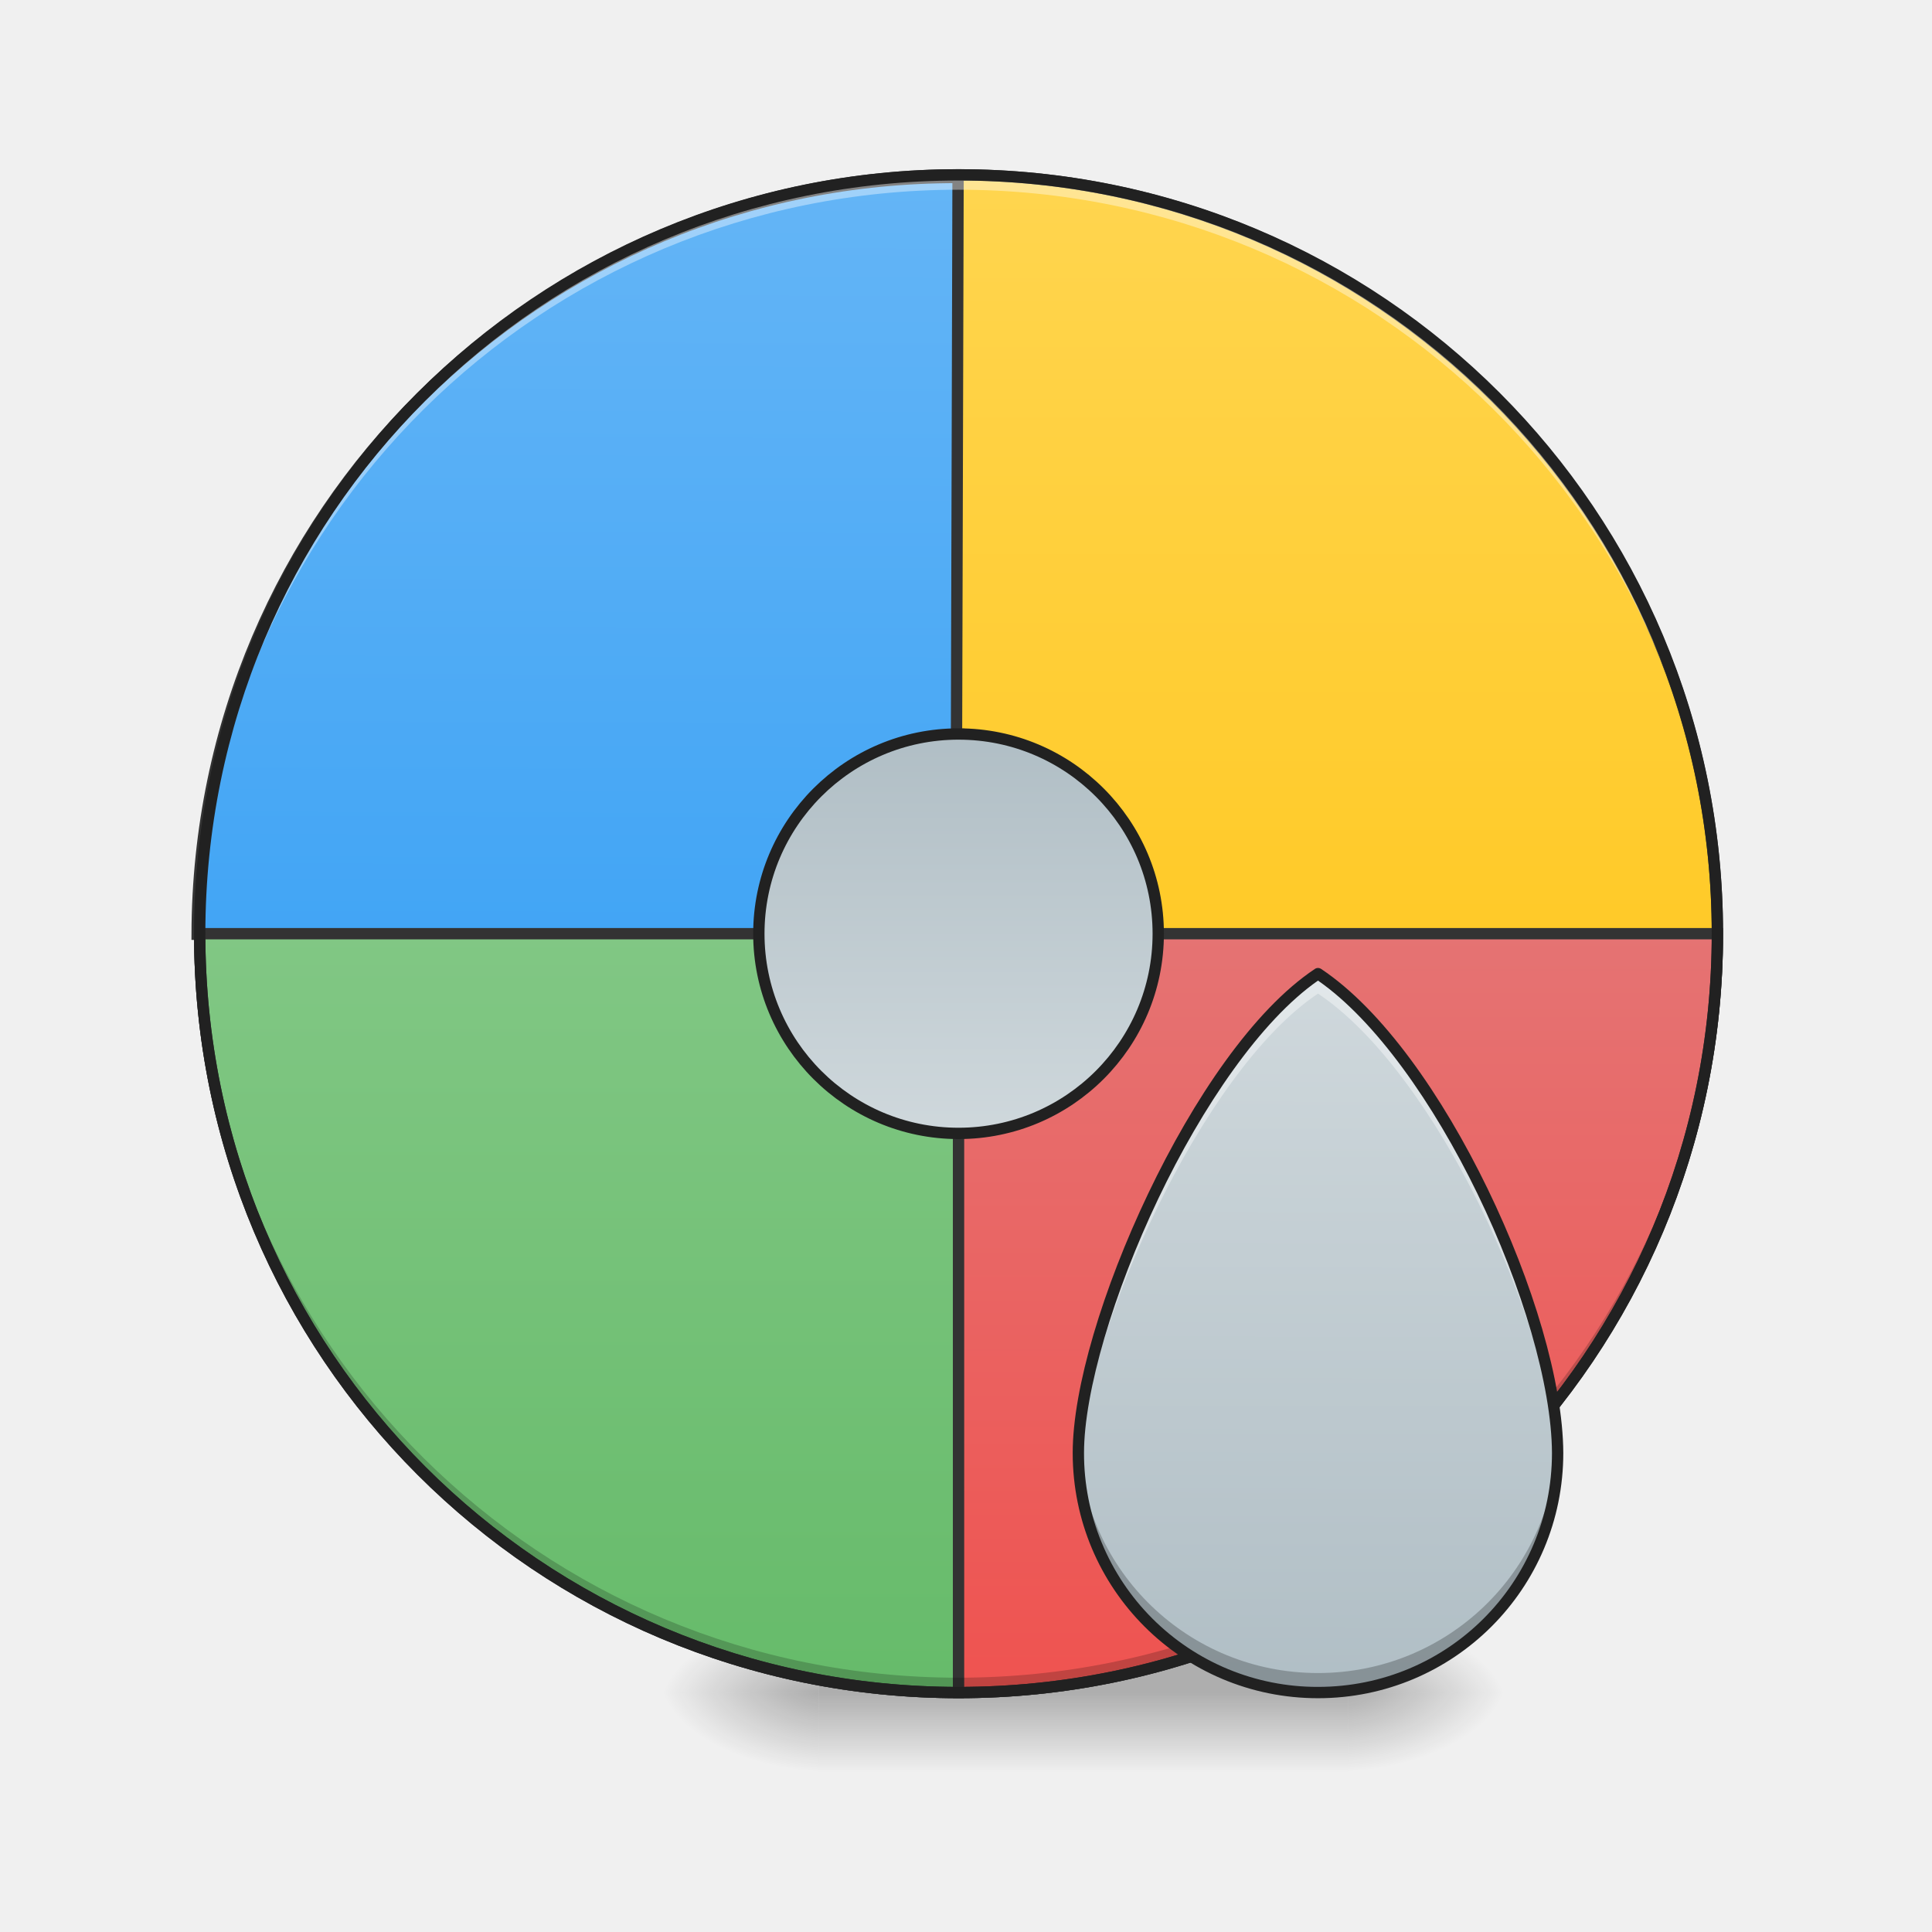
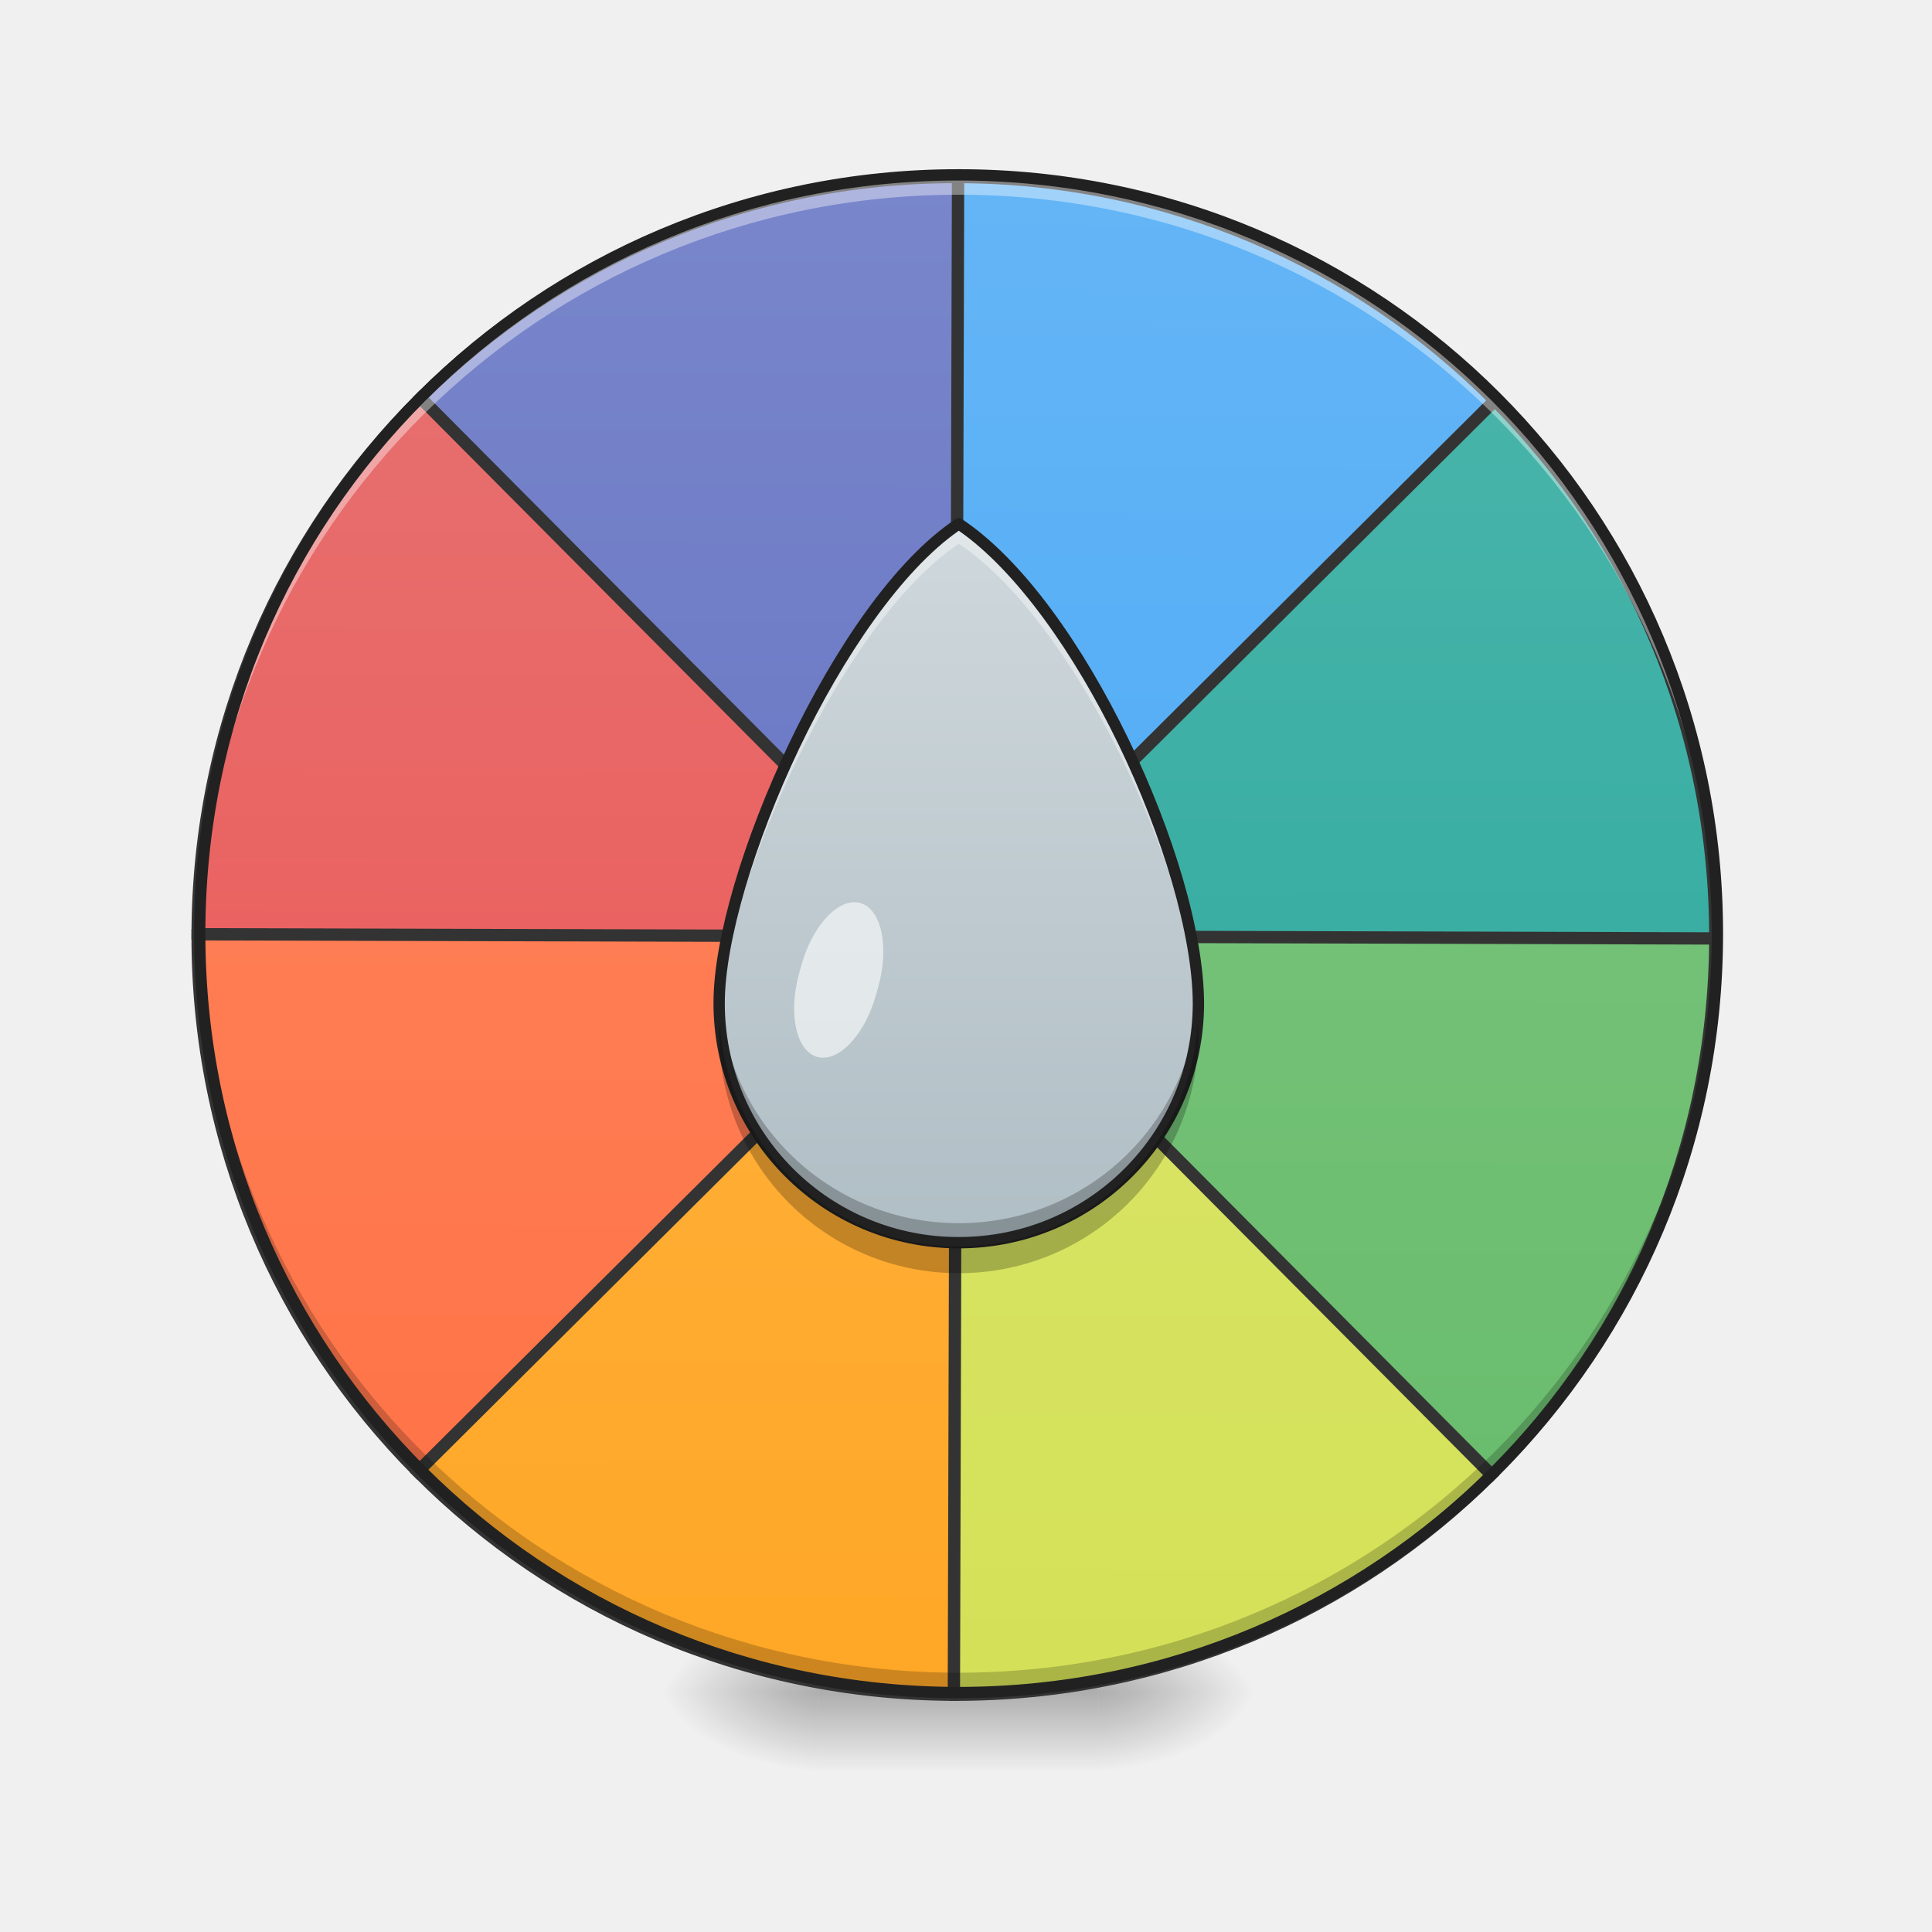
<svg xmlns="http://www.w3.org/2000/svg" width="512pt" height="512pt" viewBox="0 0 512 512">
  <defs>
-     <radialGradient id="a" gradientUnits="userSpaceOnUse" cx="450.909" cy="189.579" fx="450.909" fy="189.579" r="21.167" gradientTransform="matrix(0 -1.25012 -2.25021 0 778.523 1017.525)">
+     <radialGradient id="a" gradientUnits="userSpaceOnUse" cx="450.909" cy="189.579" fx="450.909" fy="189.579" r="21.167" gradientTransform="matrix(0 -1.25012 -2.25021 0 712.37 1017.525)">
      <stop offset="0" stop-opacity=".314" />
      <stop offset=".222" stop-opacity=".275" />
      <stop offset="1" stop-opacity="0" />
    </radialGradient>
    <radialGradient id="b" gradientUnits="userSpaceOnUse" cx="450.909" cy="189.579" fx="450.909" fy="189.579" r="21.167" gradientTransform="matrix(0 1.25012 2.25021 0 -204.322 -120.44)">
      <stop offset="0" stop-opacity=".314" />
      <stop offset=".222" stop-opacity=".275" />
      <stop offset="1" stop-opacity="0" />
    </radialGradient>
    <radialGradient id="c" gradientUnits="userSpaceOnUse" cx="450.909" cy="189.579" fx="450.909" fy="189.579" r="21.167" gradientTransform="matrix(0 -1.25012 2.25021 0 -204.322 1017.525)">
      <stop offset="0" stop-opacity=".314" />
      <stop offset=".222" stop-opacity=".275" />
      <stop offset="1" stop-opacity="0" />
    </radialGradient>
-     <radialGradient id="d" gradientUnits="userSpaceOnUse" cx="450.909" cy="189.579" fx="450.909" fy="189.579" r="21.167" gradientTransform="matrix(0 1.25012 -2.25021 0 778.523 -120.44)">
+     <radialGradient id="d" gradientUnits="userSpaceOnUse" cx="450.909" cy="189.579" fx="450.909" fy="189.579" r="21.167" gradientTransform="matrix(0 1.25012 -2.25021 0 712.37 -120.44)">
      <stop offset="0" stop-opacity=".314" />
      <stop offset=".222" stop-opacity=".275" />
      <stop offset="1" stop-opacity="0" />
    </radialGradient>
    <linearGradient id="e" gradientUnits="userSpaceOnUse" x1="255.323" y1="233.5" x2="255.323" y2="254.667" gradientTransform="matrix(.21376 0 0 1.0001 199.446 215.02)">
      <stop offset="0" stop-opacity=".275" />
      <stop offset="1" stop-opacity="0" />
    </linearGradient>
-     <linearGradient id="f" gradientUnits="userSpaceOnUse" x1="254" y1="-168.667" x2="254" y2="32.417">
-       <stop offset="0" stop-color="#ffd54f" />
-       <stop offset="1" stop-color="#ffca28" />
+     <linearGradient id="f" gradientUnits="userSpaceOnUse" x1="254" y1="-168.667" x2="254" y2="233.5" gradientTransform="matrix(3.77953 0 0 3.77953 0 812.598)">
+       <stop offset="0" stop-color="#7986cb" />
+       <stop offset="1" stop-color="#5c6bc0" />
    </linearGradient>
-     <linearGradient id="g" gradientUnits="userSpaceOnUse" x1="254" y1="-168.667" x2="254" y2="32.417" gradientTransform="matrix(3.77953 0 0 3.77953 0 812.598)">
+     <linearGradient id="g" gradientUnits="userSpaceOnUse" x1="264.583" y1="-168.667" x2="264.583" y2="233.5" gradientTransform="matrix(3.77953 0 0 3.77953 0 812.598)">
      <stop offset="0" stop-color="#64b5f6" />
      <stop offset="1" stop-color="#42a5f5" />
    </linearGradient>
-     <linearGradient id="h" gradientUnits="userSpaceOnUse" x1="254" y1="-168.667" x2="254" y2="32.416" gradientTransform="matrix(1 0 0 -1 0 64.833)">
-       <stop offset="0" stop-color="#66bb6a" />
-       <stop offset="1" stop-color="#81c784" />
+     <linearGradient id="h" gradientUnits="userSpaceOnUse" x1="254" y1="-168.667" x2="254" y2="233.5" gradientTransform="matrix(3.77953 0 0 3.77953 0 812.598)">
+       <stop offset="0" stop-color="#e57373" />
+       <stop offset="1" stop-color="#ef5350" />
    </linearGradient>
-     <linearGradient id="i" gradientUnits="userSpaceOnUse" x1="254" y1="-168.667" x2="254" y2="32.416" gradientTransform="rotate(180 254 32.417)">
-       <stop offset="0" stop-color="#ef5350" />
-       <stop offset="1" stop-color="#e57373" />
+     <linearGradient id="i" gradientUnits="userSpaceOnUse" x1="254" y1="-168.667" x2="254" y2="233.5" gradientTransform="matrix(3.77953 0 0 3.77953 0 812.598)">
+       <stop offset="0" stop-color="#4db6ac" />
+       <stop offset="1" stop-color="#26a69a" />
    </linearGradient>
-     <linearGradient id="j" gradientUnits="userSpaceOnUse" x1="1320" y1="1695.118" x2="1320" y2="975.118" gradientTransform="rotate(.158) scale(.26461)">
-       <stop offset="0" stop-color="#b0bec5" />
-       <stop offset="1" stop-color="#cfd8dc" />
+     <linearGradient id="j" gradientUnits="userSpaceOnUse" x1="254" y1="-168.667" x2="254" y2="233.5" gradientTransform="matrix(3.77953 0 0 3.77953 0 812.598)">
+       <stop offset="0" stop-color="#ff8a65" />
+       <stop offset="1" stop-color="#ff7043" />
    </linearGradient>
-     <linearGradient id="k" gradientUnits="userSpaceOnUse" x1="243.417" y1="-20.5" x2="243.417" y2="85.333">
+     <linearGradient id="k" gradientUnits="userSpaceOnUse" x1="254" y1="-168.667" x2="254" y2="233.5" gradientTransform="matrix(3.77953 0 0 3.77953 0 812.598)">
+       <stop offset="0" stop-color="#81c784" />
+       <stop offset="1" stop-color="#66bb6a" />
+     </linearGradient>
+     <linearGradient id="l" gradientUnits="userSpaceOnUse" x1="254" y1="-168.667" x2="254" y2="233.5" gradientTransform="matrix(3.77953 0 0 3.77953 0 812.598)">
+       <stop offset="0" stop-color="#ffb74d" />
+       <stop offset="1" stop-color="#ffa726" />
+     </linearGradient>
+     <linearGradient id="m" gradientUnits="userSpaceOnUse" x1="254" y1="-168.667" x2="254" y2="233.5" gradientTransform="matrix(3.77953 0 0 3.77953 0 812.598)">
+       <stop offset="0" stop-color="#dce775" />
+       <stop offset="1" stop-color="#d4e157" />
+     </linearGradient>
+     <linearGradient id="n" gradientUnits="userSpaceOnUse" x1="1320" y1="1695.118" x2="1320" y2="975.118" gradientTransform="matrix(.2646 0 0 .2646 -95.196 -119.216)">
      <stop offset="0" stop-color="#b0bec5" />
      <stop offset="1" stop-color="#cfd8dc" />
    </linearGradient>
  </defs>
-   <path d="M357.223 448.543h42.336v-21.168h-42.336zm0 0" fill="url(#a)" />
+   <path d="M291.07 448.543h42.336v-21.168H291.07zm0 0" fill="url(#a)" />
  <path d="M216.98 448.543h-42.34v21.168h42.34zm0 0" fill="url(#b)" />
  <path d="M216.98 448.543h-42.34v-21.168h42.34zm0 0" fill="url(#c)" />
-   <path d="M357.223 448.543h42.336v21.168h-42.336zm0 0" fill="url(#d)" />
-   <path d="M216.98 437.957h140.243v31.754H216.98zm0 0" fill="url(#e)" />
-   <path d="M254-168.668c111.055 0 201.082 90.03 201.082 201.086 0 111.056-90.027 201.082-201.083 201.082S52.917 143.474 52.917 32.418s90.026-201.086 201.082-201.086zm0 0" transform="matrix(1.0001 0 0 1.0001 0 215.02)" fill="url(#f)" stroke-width="3" stroke-linecap="round" stroke="#333" />
-   <path d="M959.997 175.111c-421.038 0-759.996 338.959-759.996 760.011h759.996zm0 0" transform="rotate(.158) scale(.26461)" fill="url(#g)" stroke-width="11.339" stroke-linecap="round" stroke="#333" />
-   <path d="M254 233.5c-111.4 0-201.083-89.683-201.083-201.082h201.082zm0 0" transform="matrix(1.0001 0 0 1.0001 0 215.02)" fill="url(#h)" stroke-width="3" stroke-linecap="round" stroke="#333" />
-   <path d="M254 233.5c111.399 0 201.082-89.683 201.082-201.082H253.999zm0 0" transform="matrix(1.0001 0 0 1.0001 0 215.02)" fill="url(#i)" stroke-width="3" stroke-linecap="round" stroke="#333" />
-   <path d="M254.023 448.543c-111.41 0-201.101-89.691-201.101-201.102 0-.66.008-1.316.012-1.968 1.05 110.492 90.336 199.132 201.09 199.132 110.753 0 200.038-88.64 201.09-199.132.007.652.011 1.308.011 1.968 0 111.41-89.691 201.102-201.102 201.102zm0 0" fill-opacity=".196" />
-   <path d="M254.023 46.336c-111.41 0-201.101 89.691-201.101 201.105 0 .657.008 1.313.012 1.97 1.05-110.497 90.336-199.134 201.09-199.134 110.753 0 200.038 88.637 201.09 199.133.007-.656.011-1.312.011-1.969 0-111.414-89.691-201.105-201.102-201.105zm0 0" fill="#fff" fill-opacity=".392" />
+   <path d="M291.07 448.543h42.336v21.168H291.07zm0 0" fill="url(#d)" />
+   <path d="M216.98 437.957h74.09v31.754h-74.09zm0 0" fill="url(#e)" />
+   <path d="M959.495 175.126c-210.142.133-399.794 84.692-537.025 221.746l537.025 537.04zm0 0" transform="rotate(.158) scale(.26461)" fill="url(#f)" stroke-width="11.339" stroke-linecap="round" stroke="#333" />
+   <path d="M960.499 175.126v758.786l537.04-537.04c-137.246-137.054-326.898-221.613-537.04-221.746zm0 0" transform="rotate(.158) scale(.26461)" fill="url(#g)" stroke-width="11.339" stroke-linecap="round" stroke="#333" />
+   <path d="M421.76 397.58C284.708 534.811 200.134 724.478 200 934.62h758.801zm0 0" transform="rotate(.158) scale(.26461)" fill="url(#h)" stroke-width="11.339" stroke-linecap="round" stroke="#333" />
+   <path d="M1498.248 397.58l-537.04 537.04h758.785c-.133-210.142-84.691-399.809-221.745-537.04zm0 0" transform="rotate(.158) scale(.26461)" fill="url(#i)" stroke-width="11.339" stroke-linecap="round" stroke="#333" />
+   <path d="M200 935.624c.133 210.128 84.707 399.795 221.76 537.026l537.041-537.026zm0 0" transform="rotate(.158) scale(.26461)" fill="url(#j)" stroke-width="11.339" stroke-linecap="round" stroke="#333" />
+   <path d="M961.207 935.624l537.026 537.026c137.069-137.231 221.627-326.898 221.76-537.026zm0 0" transform="rotate(.158) scale(.26461)" fill="url(#k)" stroke-width="11.339" stroke-linecap="round" stroke="#333" />
+   <path d="M959.495 936.333L422.47 1473.358c137.23 137.054 326.897 221.628 537.025 221.76zm0 0" transform="rotate(.158) scale(.26461)" fill="url(#l)" stroke-width="11.339" stroke-linecap="round" stroke="#333" />
+   <path d="M960.499 936.333v758.786c210.142-.133 399.794-84.707 537.025-221.76zm0 0" transform="rotate(.158) scale(.26461)" fill="url(#m)" stroke-width="11.339" stroke-linecap="round" stroke="#333" />
+   <path d="M254.023 447.219c-111.41 0-201.101-89.692-201.101-201.102 0-.656.008-1.312.012-1.969 1.05 110.497 90.336 199.133 201.09 199.133 110.753 0 200.038-88.636 201.09-199.133.007.657.011 1.313.011 1.97 0 111.41-89.691 201.1-201.102 201.1zm0 0" fill-opacity=".196" />
+   <path d="M254.023 47.66c-111.41 0-201.101 89.692-201.101 201.102 0 .66.008 1.316.012 1.972 1.05-110.496 90.336-199.132 201.09-199.132 110.753 0 200.038 88.636 201.09 199.132.007-.656.011-1.312.011-1.972 0-111.41-89.691-201.102-201.102-201.102zm0 0" fill="#fff" fill-opacity=".392" />
  <path d="M254.023 44.84c-112.214 0-202.601 90.383-202.601 202.601 0 112.215 90.387 202.602 202.601 202.602 112.215 0 202.606-90.387 202.606-202.602 0-112.218-90.39-202.601-202.606-202.601zm0 3c110.606 0 199.606 88.992 199.606 199.601 0 110.606-89 199.602-199.606 199.602-110.605 0-199.601-88.996-199.601-199.602 0-110.609 88.996-199.601 199.601-199.601zm0 0" fill="#212121" />
-   <path d="M349.285 258.023c-31.754 21.168-63.508 93.692-63.508 127.012 0 35.184 28.325 63.508 63.508 63.508 35.18 0 63.504-28.324 63.504-63.508-.184-36.781-31.754-105.844-63.504-127.012zm0 0" fill="url(#j)" />
-   <path d="M349.285 258.023c-31.754 21.168-63.508 93.692-63.508 127.012 0 .926.024 1.844.063 2.762 1.504-34.332 32.473-103.832 63.445-124.48 31.047 20.699 61.914 87.18 63.442 124.507.039-.926.062-1.851.062-2.789-.184-36.781-31.754-105.844-63.504-127.012zm0 0" fill="#fff" fill-opacity=".392" />
-   <path d="M285.836 382.563a59.744 59.744 0 0 0-.059 2.472c0 35.184 28.325 63.508 63.508 63.508 35.18 0 63.504-28.324 63.504-63.508a65.516 65.516 0 0 0-.062-2.445c-1.418 33.91-29.176 60.781-63.442 60.781-34.281 0-62.043-26.887-63.45-60.808zm0 0" fill-opacity=".235" />
-   <path d="M349.266 256.523c-.29.004-.575.094-.813.254-16.344 10.895-32.21 34.47-44.183 59.551-11.973 25.078-19.993 51.57-19.993 68.707 0 35.988 29.02 65.008 65.008 65.008 35.985 0 65.004-29.02 65.004-65.008-.094-18.824-8.11-45.36-20.062-70.015-11.957-24.653-27.801-47.368-44.11-58.243a1.511 1.511 0 0 0-.851-.254zm.02 3.344c15.175 10.535 30.64 32.535 42.241 56.461 11.813 24.363 19.672 50.75 19.762 68.715-.004 34.375-27.633 62-62.004 62a61.838 61.838 0 0 1-62.008-62.008c0-16.183 7.86-42.613 19.7-67.414 11.628-24.36 27.16-47.21 42.308-57.754zm0 0" fill="#212121" />
-   <path d="M254-20.499c29.227 0 52.916 23.69 52.916 52.917 0 29.224-23.69 52.917-52.917 52.917-29.224 0-52.917-23.693-52.917-52.917C201.082 3.19 224.775-20.5 254-20.5zm0 0" transform="matrix(1.0001 0 0 1.0001 0 215.02)" fill="url(#k)" stroke-width="3" stroke-linecap="square" stroke-linejoin="round" stroke="#212121" />
+   <path d="M254.086 138.809c-31.75 21.168-63.504 93.691-63.504 127.011 0 35.184 28.324 63.508 63.504 63.508 35.184 0 63.508-28.324 63.508-63.508-.184-36.785-31.754-105.843-63.508-127.011zm0 0" fill="url(#n)" />
+   <path d="M254.086 138.809c-31.75 21.168-63.504 93.691-63.504 127.011 0 .926.023 1.844.063 2.758 1.503-34.328 32.472-103.828 63.44-124.476 31.052 20.699 61.919 87.175 63.446 124.507.04-.925.063-1.855.063-2.789-.184-36.785-31.754-105.843-63.508-127.011zm0 0" fill="#fff" fill-opacity=".392" />
+   <path d="M190.64 263.344a60.092 60.092 0 0 0-.058 2.476c0 35.184 28.324 63.508 63.504 63.508 35.184 0 63.508-28.324 63.508-63.508a65.518 65.518 0 0 0-.063-2.445c-1.418 33.906-29.176 60.781-63.445 60.781-34.277 0-62.04-26.89-63.445-60.812zm0 0" fill-opacity=".235" />
+   <path d="M254.07 137.309a1.52 1.52 0 0 0-.816.25c-16.34 10.894-32.207 34.472-44.18 59.55-11.972 25.082-19.992 51.575-19.992 68.711 0 35.989 29.02 65.008 65.004 65.008 35.988 0 65.008-29.02 65.008-65.008-.094-18.824-8.11-45.363-20.063-70.015-11.957-24.657-27.8-47.371-44.113-58.246a1.486 1.486 0 0 0-.848-.25zm.02 3.343c15.176 10.532 30.64 32.536 42.242 56.461 11.813 24.364 19.672 50.746 19.762 68.715-.004 34.375-27.633 61.996-62.008 61.996a61.834 61.834 0 0 1-62.004-62.004c0-16.183 7.86-42.613 19.7-67.418 11.628-24.359 27.16-47.207 42.308-57.75zm0 0" fill="#212121" />
+   <path d="M317.488 270.43c-1.875 33.476-29.441 59.867-63.402 59.867-33.953 0-61.512-26.379-63.399-59.844a62.028 62.028 0 0 0-.105 3.45c0 35.179 28.324 63.503 63.504 63.503 35.184 0 63.508-28.324 63.508-63.504a70.85 70.85 0 0 0-.106-3.472zm0 0" fill-opacity=".235" />
+   <path d="M227.953 239.309c5.629 1.566 7.777 11.511 4.797 22.21l-.566 2.04c-2.98 10.699-9.961 18.101-15.594 16.535-5.63-1.57-7.778-11.516-4.797-22.215l.566-2.04c2.98-10.698 9.961-18.1 15.594-16.53zm0 0" fill="#fff" fill-opacity=".588" />
</svg>
